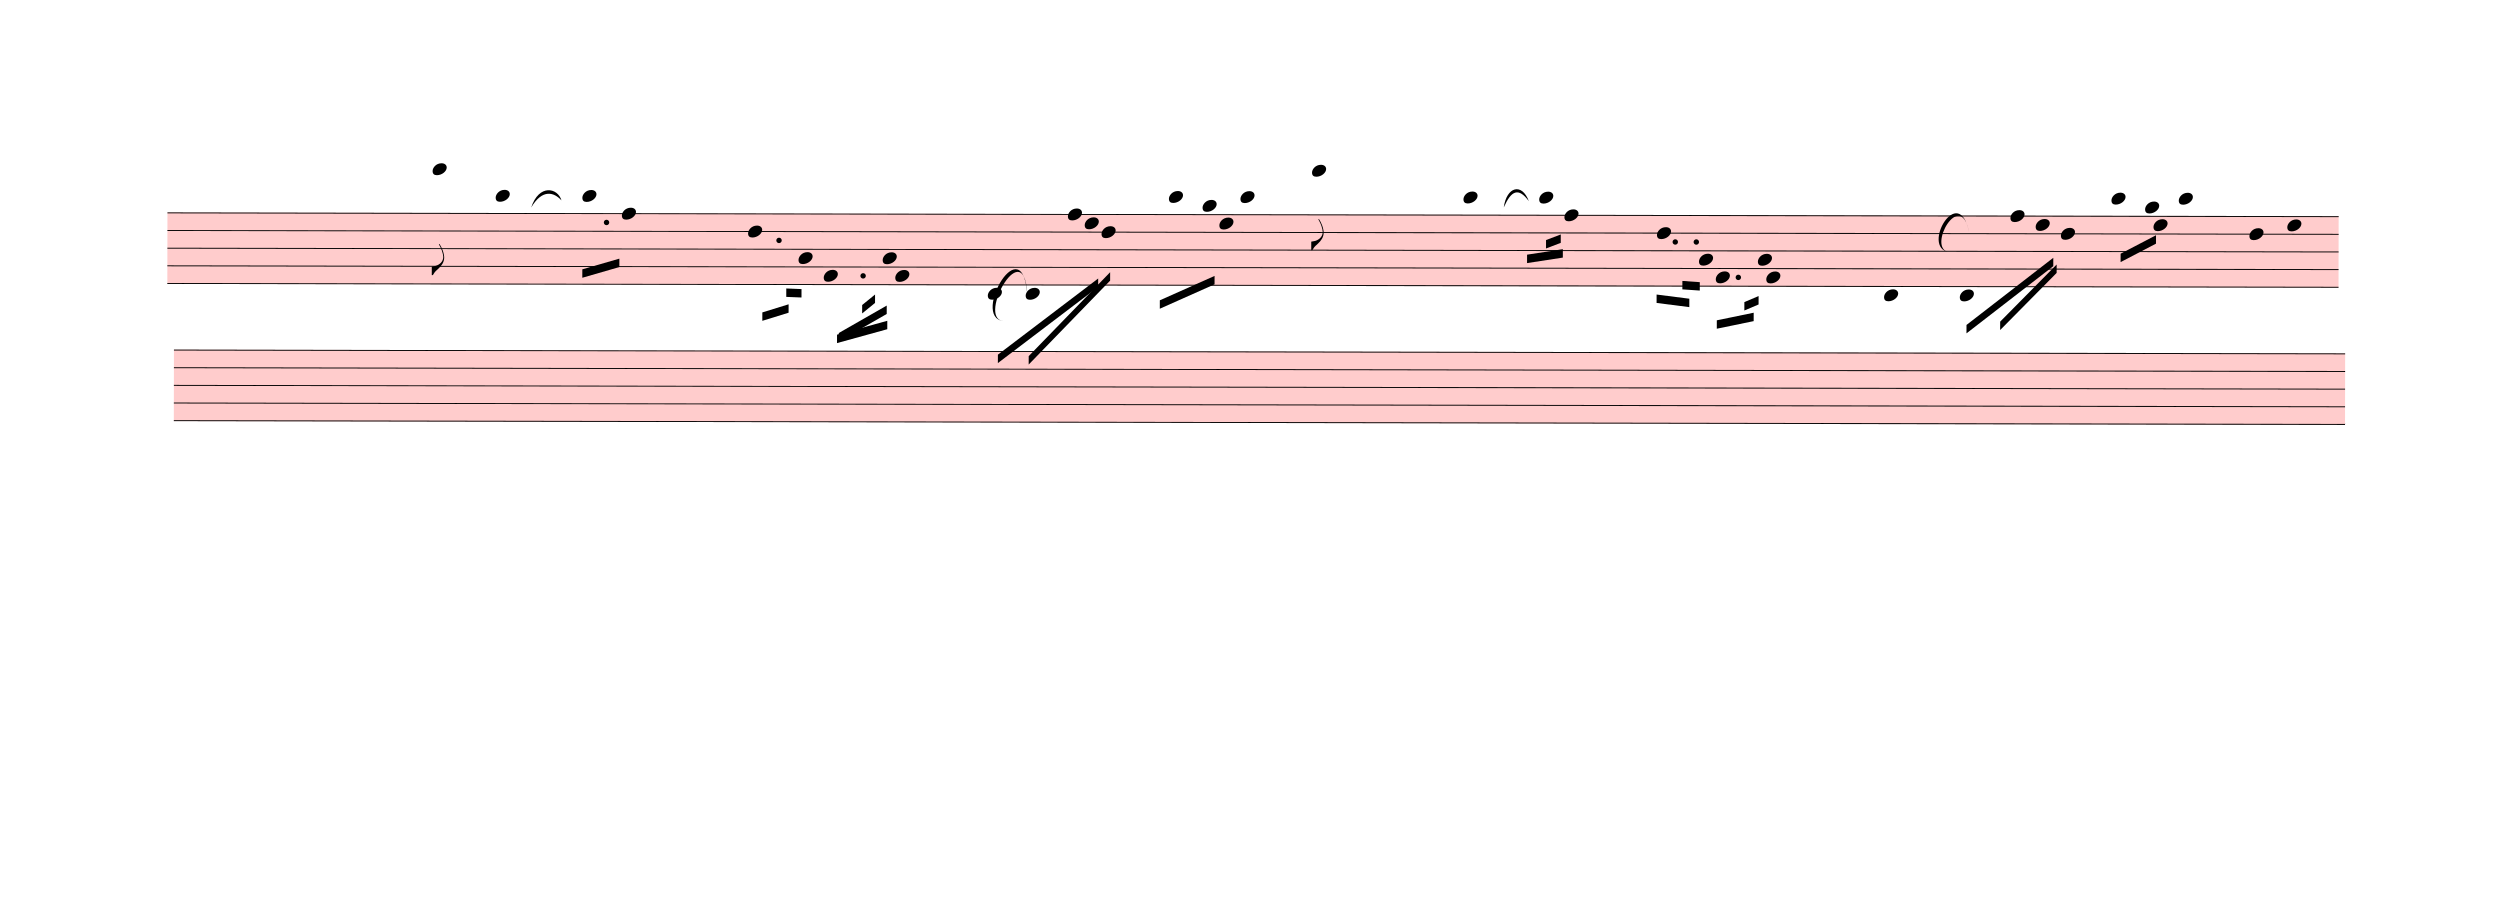
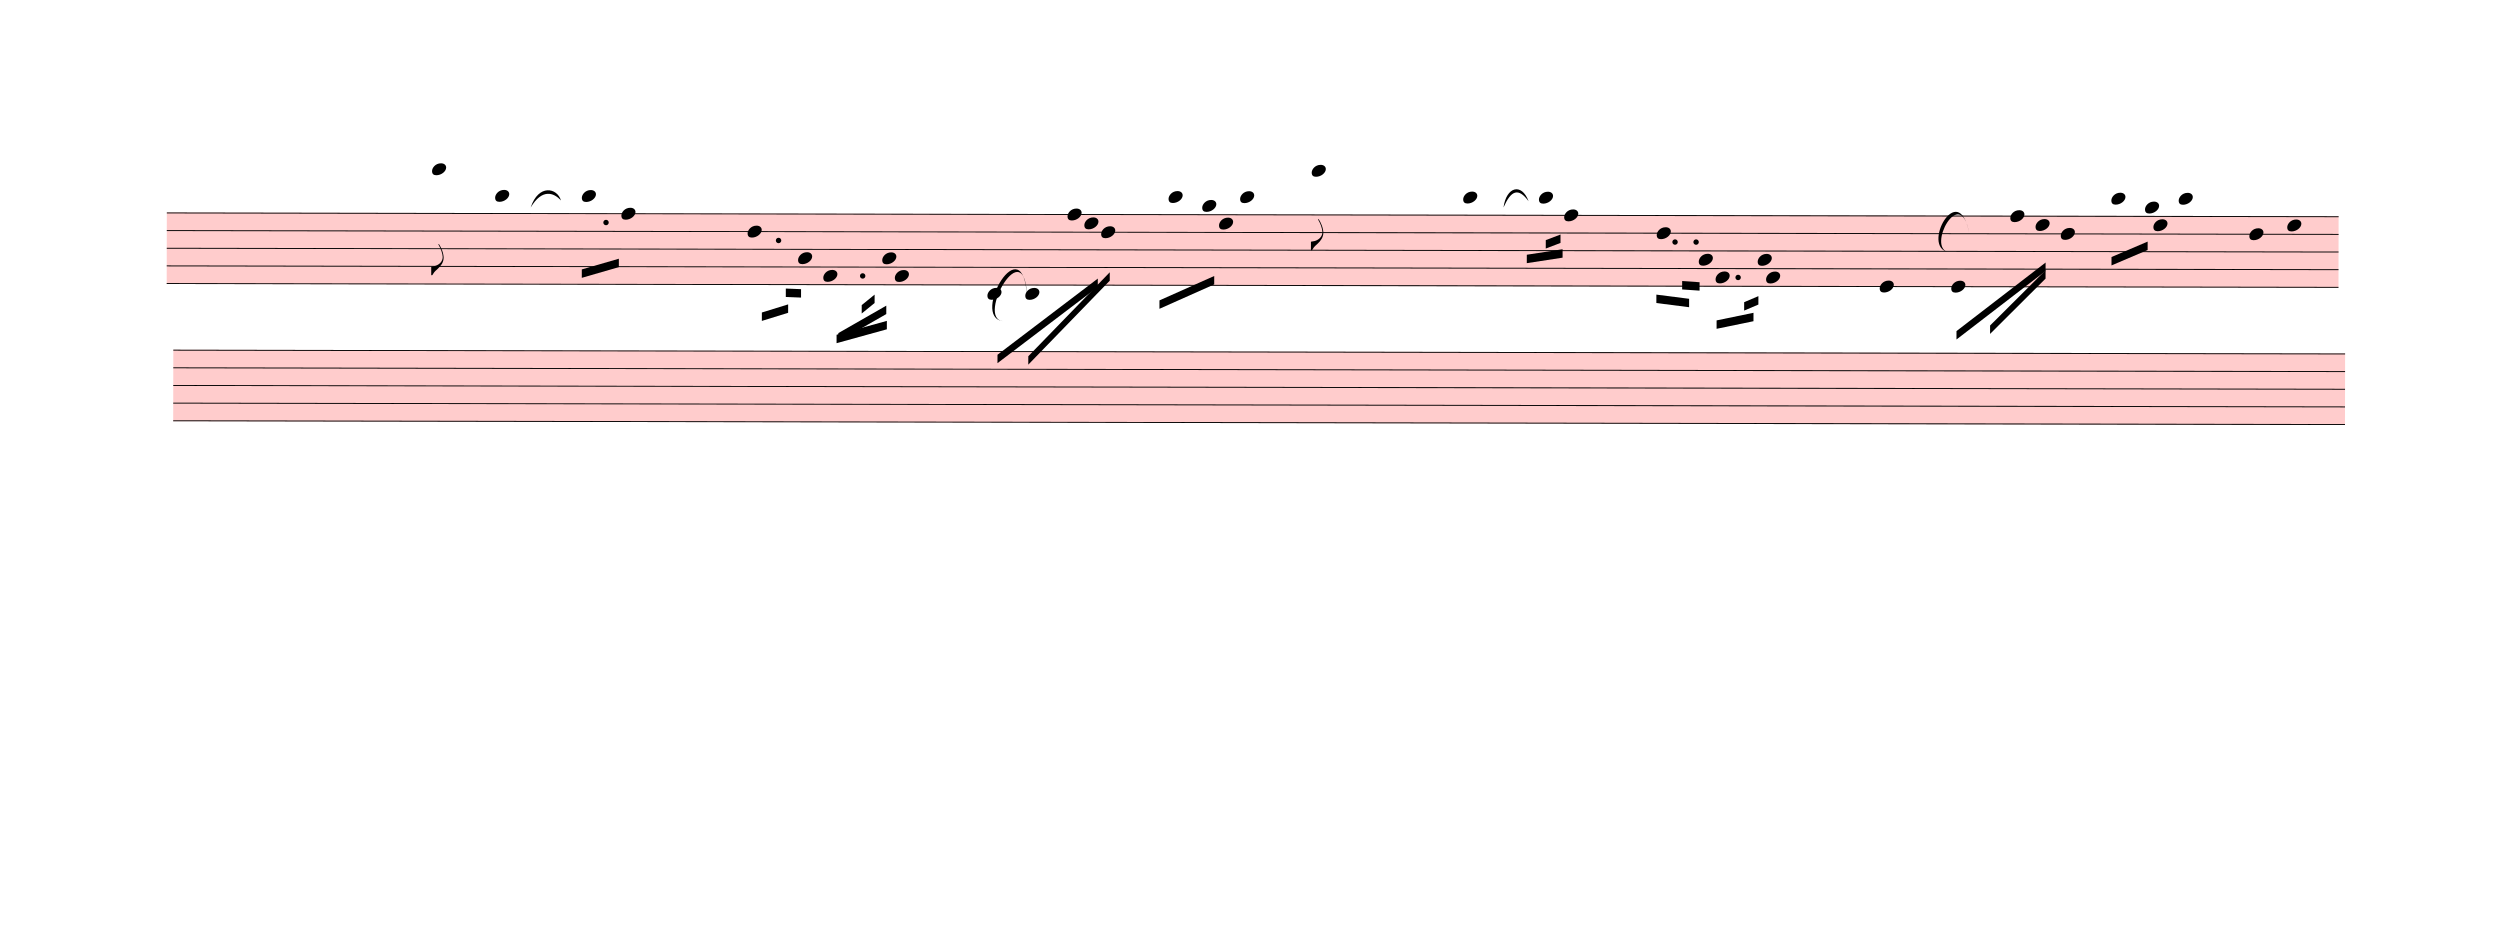
- <svg xmlns="http://www.w3.org/2000/svg" viewBox="908.1 8677.125 26736.3 9878.175" version="1.1" overflow="visible">
+ <svg xmlns="http://www.w3.org/2000/svg" viewBox="915.3 8677.125 26729.1 9909.675" version="1.1" overflow="visible">
  <defs>
    <style type="text/css">
    /* .staff * {
      fill: #000;
      stroke: #000;
    }

    .deletionBack {
      fill: #00000033;
    } */
  </style>
    <symbol id="sym_notehead_quarter" viewBox="0 0 1000 1000" overflow="inherit">
      <path transform="scale(1,-1)" d="M0 -39c0 68 73 172 200 172c66 0 114 -37 114 -95c0 -84 -106 -171 -218 -171c-64 0 -96 30 -96 94z" />
    </symbol>
    <symbol id="sym_flag_eighth_down" viewBox="0 0 1000 1000" overflow="inherit">
      <path transform="scale(1,-1)" d="M179 646c-4 8 -17 30 -18 33l-4 10c0 3 2 5 5 5s7 -2 13 -7c23 -33 46 -81 66 -132c22 -57 35 -125 35 -163c0 -104 -60 -183 -122 -241c-63 -59 -57 -53 -61 -56c-38 -34 -63 -95 -71 -95h-22v190c40 7 69 11 87 16c88 27 168 95 168 200c0 30 -12 89 -30 138 c-17 47 -31 73 -46 102z" />
    </symbol>
  </defs>
  <g class="rastrums">
    <g class="rastrum" data-id="rba7b088c-c611-4bcc-917c-d884a03ec967" style="transform: rotate(0.1deg); transform-origin: 2718px 10944px;">
      <g class="rastrum bounding-box" data-id="bbox-rba7b088c-c611-4bcc-917c-d884a03ec967">
        <rect x="2718" y="10944" width="23220" height="765" fill="#ff000033" />
      </g>
      <path d="M2718 10949 L25938 10949" stroke-width="10" stroke="black" />
      <path d="M2718 11137.75 L25938 11137.75" stroke-width="10" stroke="black" />
      <path d="M2718 11326.5 L25938 11326.5" stroke-width="10" stroke="black" />
      <path d="M2718 11515.25 L25938 11515.25" stroke-width="10" stroke="black" />
      <path d="M2718 11704 L25938 11704" stroke-width="10" stroke="black" />
    </g>
    <g class="rastrum" data-id="r3c2d017a-fbcc-4f91-bfd7-70440ea91d1a" style="transform: rotate(0.1deg); transform-origin: 2790px 12411px;">
      <g class="rastrum bounding-box" data-id="bbox-r3c2d017a-fbcc-4f91-bfd7-70440ea91d1a">
        <rect x="2790" y="12411" width="23220" height="765" fill="#ff000033" />
      </g>
      <path d="M2790 12416 L26010 12416" stroke-width="10" stroke="black" />
      <path d="M2790 12604.75 L26010 12604.75" stroke-width="10" stroke="black" />
      <path d="M2790 12793.5 L26010 12793.5" stroke-width="10" stroke="black" />
      <path d="M2790 12982.25 L26010 12982.25" stroke-width="10" stroke="black" />
      <path d="M2790 13171 L26010 13171" stroke-width="10" stroke="black" />
    </g>
  </g>
  <g class="draft" data-label="3" data-id="dfb9749ae-bc88-4fb9-8571-780a6ab85b12">
    <g class="system" data-id="s8d6968e0-f4bc-4e64-aa36-3a470873ac91">
      <g class="staff" data-n="1" data-rastrum="rba7b088c-c611-4bcc-917c-d884a03ec967" style="transform: rotate(0.1deg); transform-origin: 2718px 10944px;">
        <g class="note" data-id="d9c8edd57-6d15-4a9b-b8b8-7a846845cd7f" data-stem.dir="down">
          <g class="notehead">
            <use href="#sym_notehead_quarter" height="480px" width="480px" x="5553" y="10477.125" />
          </g>
          <g class="ledgerLines above">
            <path d="M5514 10760.25 L5742 10760.25" stroke-width="18" />
            <path d="M5514 10571.5 L5742 10571.5" stroke-width="18" />
          </g>
          <g class="stem">
            <path d="M5553 10477.125 L5553 11609.625" stroke-width="14" />
            <g class="flag down">
              <use href="#sym_flag_eighth_down" height="480px" width="480px" x="5546" y="11609.625" />
            </g>
          </g>
        </g>
        <g class="note" data-id="d7453f2fe-6d97-48a5-b1b0-0fd5ace0df76" data-stem.dir="down">
          <g class="notehead">
            <use href="#sym_notehead_quarter" height="480px" width="480px" x="6228" y="10760.25" />
          </g>
          <g class="ledgerLines above">
            <path d="M6189 10760.25 L6417 10760.25" stroke-width="18" />
          </g>
          <g class="stem">
            <path d="M6228 10760.25 L6228 11326.5" stroke-width="14" />
          </g>
        </g>
        <g class="note" data-id="d8f025a67-21fe-40bd-b506-24e1e145e17a" data-stem.dir="down">
          <g class="notehead">
            <use href="#sym_notehead_quarter" height="480px" width="480px" x="7155" y="10760.25" />
          </g>
          <g class="ledgerLines above">
            <path d="M7116 10760.25 L7344 10760.25" stroke-width="18" />
          </g>
          <g class="stem">
            <path d="M7155 10760.25 L7155 11137.75" stroke-width="14" />
          </g>
        </g>
        <g class="note" data-id="d2a1e036a-9c3a-4b1d-be7a-ee5f8377ade4" data-stem.dir="down">
          <g class="notehead">
            <use href="#sym_notehead_quarter" height="480px" width="480px" x="7578" y="10949" />
          </g>
          <g class="stem">
            <path d="M7578 10949 L7578 11232.125" stroke-width="14" />
          </g>
        </g>
        <g class="note" data-id="dfee750b1-5a80-459f-8a97-2e095886b1c0" data-stem.dir="down">
          <g class="notehead">
            <use href="#sym_notehead_quarter" height="480px" width="480px" x="8928" y="11137.75" />
          </g>
          <g class="stem">
            <path d="M8928 11137.75 L8928 11987.125" stroke-width="14" />
          </g>
        </g>
        <g class="note" data-id="d78100dac-41c7-4140-8483-d39740be2f42" data-stem.dir="down">
          <g class="notehead">
            <use href="#sym_notehead_quarter" height="480px" width="480px" x="9468" y="11420.875" />
          </g>
          <g class="stem">
            <path d="M9468 11420.875 L9468 11704" stroke-width="14" />
          </g>
        </g>
        <g class="note" data-id="d9b427728-3200-4117-b08e-c86a6fa8fcf7" data-stem.dir="down">
          <g class="notehead">
            <use href="#sym_notehead_quarter" height="480px" width="480px" x="9738" y="11609.625" />
          </g>
          <g class="stem">
            <path d="M9738 11609.625 L9738 12081.5" stroke-width="14" />
          </g>
        </g>
        <g class="note" data-id="d69b058c1-403e-4389-84b4-cfe31b892668" data-stem.dir="down">
          <g class="notehead">
            <use href="#sym_notehead_quarter" height="480px" width="480px" x="10368" y="11420.875" />
          </g>
          <g class="stem">
            <path d="M10368 11420.875 L10368 11704" stroke-width="14" />
          </g>
        </g>
        <g class="note" data-id="d723aba8b-c9ac-4938-8636-b7f2b86bf09d" data-stem.dir="down">
          <g class="notehead">
            <use href="#sym_notehead_quarter" height="480px" width="480px" x="10503" y="11609.625" />
          </g>
          <g class="stem">
            <path d="M10503 11609.625 L10503 11987.125" stroke-width="14" />
          </g>
        </g>
        <g class="note" data-id="de1d42374-66c9-47b8-8853-cda5c70342ff" data-stem.dir="down">
          <g class="notehead">
            <use href="#sym_notehead_quarter" height="480px" width="480px" x="11493" y="11798.375" />
          </g>
          <g class="ledgerLines below" />
          <g class="stem">
            <path d="M11493 11798.375 L11493 12364.625" stroke-width="14" />
          </g>
        </g>
        <g class="note" data-id="d9186e395-f96e-4a87-98db-6dc0edc502eb" data-stem.dir="down">
          <g class="notehead">
            <use href="#sym_notehead_quarter" height="480px" width="480px" x="11898" y="11798.375" />
          </g>
          <g class="ledgerLines below" />
          <g class="stem">
            <path d="M11898 11798.375 L11898 12364.625" stroke-width="14" />
          </g>
        </g>
        <g class="note" data-id="d2c91f413-d664-4a00-abd6-823b09164b3f" data-stem.dir="down">
          <g class="notehead">
            <use href="#sym_notehead_quarter" height="480px" width="480px" x="12348" y="10949" />
          </g>
          <g class="stem">
            <path d="M12348 10949 L12348 11420.875" stroke-width="14" />
          </g>
        </g>
        <g class="note" data-id="d0c028c76-1af9-41ad-8f2e-4f844e00f366" data-stem.dir="down">
          <g class="notehead">
            <use href="#sym_notehead_quarter" height="480px" width="480px" x="12528" y="11043.375" />
          </g>
          <g class="stem">
            <path d="M12528 11043.375 L12528 11326.5" stroke-width="14" />
          </g>
        </g>
        <g class="note" data-id="d49a2929a-ee84-4b99-8578-a779d46296c1" data-stem.dir="down">
          <g class="notehead">
            <use href="#sym_notehead_quarter" height="480px" width="480px" x="12708" y="11137.75" />
          </g>
          <g class="stem">
            <path d="M12708 11137.75 L12708 11515.25" stroke-width="14" />
          </g>
        </g>
        <g class="note" data-id="d48b731d1-527e-424f-b028-009bb0220a09" data-stem.dir="down">
          <g class="notehead">
            <use href="#sym_notehead_quarter" height="480px" width="480px" x="13428" y="10760.25" />
          </g>
          <g class="ledgerLines above">
            <path d="M13389 10760.25 L13617 10760.25" stroke-width="18" />
          </g>
          <g class="stem">
            <path d="M13428 10760.25 L13428 11326.5" stroke-width="14" />
          </g>
        </g>
        <g class="note" data-id="daf0b4c72-3726-4cd1-bfbf-b18d4efbb7d2" data-stem.dir="down">
          <g class="notehead">
            <use href="#sym_notehead_quarter" height="480px" width="480px" x="13788" y="10854.625" />
          </g>
          <g class="ledgerLines above" />
          <g class="stem">
            <path d="M13788 10854.625 L13788 11137.75" stroke-width="14" />
          </g>
        </g>
        <g class="note" data-id="dfd6574cc-5c44-4857-b0a3-2f3a075762f5" data-stem.dir="down">
          <g class="notehead">
            <use href="#sym_notehead_quarter" height="480px" width="480px" x="13968" y="11043.375" />
          </g>
          <g class="stem">
            <path d="M13968 11043.375 L13968 11326.5" stroke-width="14" />
          </g>
        </g>
        <g class="note" data-id="d7381f64e-f70d-426b-9dcd-234d16613625" data-stem.dir="down">
          <g class="notehead">
            <use href="#sym_notehead_quarter" height="480px" width="480px" x="14193" y="10760.25" />
          </g>
          <g class="ledgerLines above">
            <path d="M14154 10760.25 L14382 10760.25" stroke-width="18" />
          </g>
          <g class="stem">
            <path d="M14193 10760.25 L14193 11232.125" stroke-width="14" />
          </g>
        </g>
        <g class="note" data-id="d36c7cf1f-60e8-40d4-821d-bda362ebc752" data-stem.dir="down">
          <g class="notehead">
            <use href="#sym_notehead_quarter" height="480px" width="480px" x="14958" y="10477.125" />
          </g>
          <g class="ledgerLines above">
            <path d="M14919 10760.25 L15147 10760.25" stroke-width="18" />
            <path d="M14919 10571.5 L15147 10571.5" stroke-width="18" />
          </g>
          <g class="stem">
            <path d="M14958 10477.125 L14958 11326.5" stroke-width="14" />
            <g class="flag down">
              <use href="#sym_flag_eighth_down" height="480px" width="480px" x="14951" y="11326.5" />
            </g>
          </g>
        </g>
        <g class="note" data-id="d7b0604d0-b6da-4f1a-827f-7e4514567766" data-stem.dir="down">
          <g class="notehead">
            <use href="#sym_notehead_quarter" height="480px" width="480px" x="16578" y="10760.25" />
          </g>
          <g class="ledgerLines above">
            <path d="M16539 10760.25 L16767 10760.25" stroke-width="18" />
          </g>
          <g class="stem">
            <path d="M16578 10760.25 L16578 11137.75" stroke-width="14" />
          </g>
        </g>
        <g class="note" data-id="d05727aad-2b7d-48bc-a9d0-1d00bf513984" data-stem.dir="down">
          <g class="notehead">
            <use href="#sym_notehead_quarter" height="480px" width="480px" x="17388" y="10760.25" />
          </g>
          <g class="ledgerLines above">
            <path d="M17349 10760.25 L17577 10760.25" stroke-width="18" />
          </g>
          <g class="stem">
            <path d="M17388 10760.25 L17388 11137.75" stroke-width="14" />
          </g>
        </g>
        <g class="note" data-id="d3ea37966-4a43-45d1-b86a-595cd3ad68b4" data-stem.dir="down">
          <g class="notehead">
            <use href="#sym_notehead_quarter" height="480px" width="480px" x="17658" y="10949" />
          </g>
          <g class="stem">
            <path d="M17658 10949 L17658 11326.5" stroke-width="14" />
          </g>
        </g>
        <g class="note" data-id="d5557c68a-9971-4cbc-97c7-57658f51a194" data-stem.dir="down">
          <g class="notehead">
            <use href="#sym_notehead_quarter" height="480px" width="480px" x="18648" y="11137.75" />
          </g>
          <g class="stem">
            <path d="M18648 11137.75 L18648 11704" stroke-width="14" />
          </g>
        </g>
        <g class="note" data-id="d67227edc-29ab-4b51-986e-22680a70a70d" data-stem.dir="down">
          <g class="notehead">
            <use href="#sym_notehead_quarter" height="480px" width="480px" x="19098" y="11420.875" />
          </g>
          <g class="stem">
            <path d="M19098 11420.875 L19098 11704" stroke-width="14" />
          </g>
        </g>
        <g class="note" data-id="dbf531855-b177-4a9f-9e8c-f5ee4306e9ac" data-stem.dir="down">
          <g class="notehead">
            <use href="#sym_notehead_quarter" height="480px" width="480px" x="19278" y="11609.625" />
          </g>
          <g class="stem">
            <path d="M19278 11609.625 L19278 11798.375" stroke-width="14" />
          </g>
        </g>
        <g class="note" data-id="d731ba30d-84d7-4702-b15f-c4f0b12dc24a" data-stem.dir="down">
          <g class="notehead">
            <use href="#sym_notehead_quarter" height="480px" width="480px" x="19728" y="11420.875" />
          </g>
          <g class="stem">
            <path d="M19728 11420.875 L19728 11892.75" stroke-width="14" />
          </g>
        </g>
        <g class="note" data-id="d7cf9770d-3d62-4480-a9e2-f93d134cfad1" data-stem.dir="down">
          <g class="notehead">
            <use href="#sym_notehead_quarter" height="480px" width="480px" x="19818" y="11609.625" />
          </g>
          <g class="stem">
            <path d="M19818 11609.625 L19818 11987.125" stroke-width="14" />
          </g>
        </g>
        <g class="note" data-id="d699787ef-389d-404d-ab47-d16b8d44548c" data-stem.dir="down">
          <g class="notehead">
-             <use href="#sym_notehead_quarter" height="480px" width="480px" x="21078" y="11798.375" />
-           </g>
-           <g class="ledgerLines below" />
-           <g class="stem">
-             <path d="M21078 11798.375 L21078 12175.875" stroke-width="14" />
+             <use href="#sym_notehead_quarter" height="480px" width="480px" x="21033" y="11704" />
+           </g>
+           <g class="stem">
+             <path d="M21033 11704 L21033 11987.125" stroke-width="14" />
          </g>
        </g>
        <g class="note" data-id="d8d74c5a4-6db2-443f-85a3-08c4a47bca85" data-stem.dir="down">
          <g class="notehead">
-             <use href="#sym_notehead_quarter" height="480px" width="480px" x="21888" y="11798.375" />
-           </g>
-           <g class="ledgerLines below" />
-           <g class="stem">
-             <path d="M21888 11798.375 L21888 12175.875" stroke-width="14" />
+             <use href="#sym_notehead_quarter" height="480px" width="480px" x="21798" y="11704" />
+           </g>
+           <g class="stem">
+             <path d="M21798 11704 L21798 12081.5" stroke-width="14" />
          </g>
        </g>
        <g class="note" data-id="d54035bd2-ad71-40d3-92b5-c14032276627" data-stem.dir="down">
          <g class="notehead">
            <use href="#sym_notehead_quarter" height="480px" width="480px" x="22428" y="10949" />
          </g>
          <g class="stem">
-             <path d="M22428 10949 L22428 11420.875" stroke-width="14" />
+             <path d="M22428 10949 L22428 11232.125" stroke-width="14" />
          </g>
        </g>
        <g class="note" data-id="de7680528-2939-48d6-b33b-82fd8a5b011e" data-stem.dir="down">
          <g class="notehead">
            <use href="#sym_notehead_quarter" height="480px" width="480px" x="22698" y="11043.375" />
          </g>
          <g class="stem">
-             <path d="M22698 11043.375 L22698 11515.25" stroke-width="14" />
+             <path d="M22698 11043.375 L22698 11232.125" stroke-width="14" />
          </g>
        </g>
        <g class="note" data-id="d5a4b4f66-bba9-4252-8077-a292ecb0892c" data-stem.dir="down">
          <g class="notehead">
            <use href="#sym_notehead_quarter" height="480px" width="480px" x="22968" y="11137.75" />
          </g>
          <g class="stem">
-             <path d="M22968 11137.75 L22968 11704" stroke-width="14" />
+             <path d="M22968 11137.75 L22968 11515.25" stroke-width="14" />
          </g>
        </g>
        <g class="note" data-id="dbba4ad15-3d6c-45f9-ae38-f96301d6b562" data-stem.dir="down">
          <g class="notehead">
            <use href="#sym_notehead_quarter" height="480px" width="480px" x="23508" y="10760.25" />
          </g>
          <g class="ledgerLines above">
            <path d="M23469 10760.25 L23697 10760.25" stroke-width="18" />
          </g>
          <g class="stem">
-             <path d="M23508 10760.25 L23508 11232.125" stroke-width="14" />
+             <path d="M23508 10760.25 L23508 10949" stroke-width="14" />
          </g>
        </g>
        <g class="note" data-id="d4f4e5aa1-d972-48a3-90c3-c6aba37c64a4" data-stem.dir="down">
          <g class="notehead">
            <use href="#sym_notehead_quarter" height="480px" width="480px" x="23868" y="10854.625" />
          </g>
          <g class="ledgerLines above" />
          <g class="stem">
-             <path d="M23868 10854.625 L23868 11232.125" stroke-width="14" />
+             <path d="M23868 10854.625 L23868 11043.375" stroke-width="14" />
          </g>
        </g>
        <g class="note" data-id="d1a3a4036-c52c-4e44-b728-cb638fc0f0fb" data-stem.dir="down">
          <g class="notehead">
            <use href="#sym_notehead_quarter" height="480px" width="480px" x="23958" y="11043.375" />
          </g>
          <g class="stem">
-             <path d="M23958 11043.375 L23958 11420.875" stroke-width="14" />
+             <path d="M23958 11043.375 L23958 11137.75" stroke-width="14" />
          </g>
        </g>
        <g class="note" data-id="dd9ec8843-eb3a-4a7e-94de-7476d1591a65" data-stem.dir="down">
          <g class="notehead">
            <use href="#sym_notehead_quarter" height="480px" width="480px" x="24228" y="10760.25" />
          </g>
          <g class="ledgerLines above">
            <path d="M24189 10760.25 L24417 10760.25" stroke-width="18" />
          </g>
          <g class="stem">
-             <path d="M24228 10760.25 L24228 11137.75" stroke-width="14" />
+             <path d="M24228 10760.25 L24228 10949" stroke-width="14" />
          </g>
        </g>
        <g class="note" data-id="db5b55455-dfc3-4040-8cf1-ff67d6eedd31" data-stem.dir="down">
          <g class="notehead">
            <use href="#sym_notehead_quarter" height="480px" width="480px" x="24984" y="11137.75" />
          </g>
          <g class="stem">
-             <path d="M24984 11137.75 L24984 11798.375" stroke-width="14" />
+             <path d="M24984 11137.75 L24984 11609.625" stroke-width="14" />
          </g>
        </g>
        <g class="note" data-id="d2c785cfa-6489-4be6-826a-1f6a82bef7e9" data-stem.dir="down">
          <g class="notehead">
            <use href="#sym_notehead_quarter" height="480px" width="480px" x="25389" y="11043.375" />
          </g>
          <g class="stem">
-             <path d="M25389 11043.375 L25389 11609.625" stroke-width="14" />
+             <path d="M25389 11043.375 L25389 11420.875" stroke-width="14" />
          </g>
        </g>
        <g class="dot augmentation" data-id="d4d5657d1-bbb8-4a93-bf76-91cc83be4f92" data-class="dot augmentation">
          <ellipse cx="7414" cy="11043.375" rx="29" ry="29" fill-opacity="1" stroke-opacity="1" />
        </g>
        <g class="dot augmentation" data-id="d40c6d54e-b2ec-4cd5-95bb-585e453f2b42" data-class="dot augmentation">
          <ellipse cx="9259" cy="11232.125" rx="29" ry="29" fill-opacity="1" stroke-opacity="1" />
        </g>
        <g class="dot augmentation" data-id="dca74c220-e800-4c43-a0d6-1662886a7847" data-class="dot augmentation">
          <ellipse cx="10159" cy="11609.625" rx="29" ry="29" fill-opacity="1" stroke-opacity="1" />
        </g>
        <g class="dot augmentation" data-id="d37653450-ff1c-48c8-a2dc-666ed6f24515" data-class="dot augmentation">
          <ellipse cx="18844" cy="11232.125" rx="29" ry="29" fill-opacity="1" stroke-opacity="1" />
        </g>
        <g class="dot augmentation" data-id="d43cea620-568d-4094-a1df-8697634c728f" data-class="dot augmentation">
          <ellipse cx="19069" cy="11232.125" rx="29" ry="29" fill-opacity="1" stroke-opacity="1" />
        </g>
        <g class="dot augmentation" data-id="dcd2bad7f-698f-4ff3-942a-95649df12e5a" data-class="dot augmentation">
          <ellipse cx="19519" cy="11609.625" rx="29" ry="29" fill-opacity="1" stroke-opacity="1" />
        </g>
      </g>
      <g class="staff" data-n="2" data-rastrum="r3c2d017a-fbcc-4f91-bfd7-70440ea91d1a" style="transform: rotate(0.1deg); transform-origin: 2790px 12411px;" />
      <g class="barLine" data-id="d9aa4165f-2fc9-4d95-9bfa-942aebedabf8">
        <path d="M8177.4 11527.2 L8296.2 13523.4" stroke-width="27" />
      </g>
      <g class="barLine" data-id="d8240e11f-3044-4e5c-a00b-35d4dd36ad68">
        <path d="M11250 11025.9 L11304 13436.1" stroke-width="27" />
      </g>
      <g class="barLine" data-id="d555a4e9d-7e95-4354-b5c0-96661f1a7959">
        <path d="M12845.7 10914.3 L12897.9 12854.7" stroke-width="27" />
      </g>
      <g class="barLine" data-id="dee57bc46-d17c-465f-859b-6c6072855714">
        <path d="M15184.8 10879.2 L15064.2 13671.9" stroke-width="27" />
      </g>
      <g class="barLine" data-id="d12ee52a4-10b6-4795-bd82-6bccc9d513a5">
        <path d="M18444.6 10917.9 L18239.4 13658.4" stroke-width="27" />
      </g>
      <g class="barLine" data-id="d90ec2d23-c34c-4f3b-aae7-6eba4e141b4e">
        <path d="M20535.3 10836.9 L20500.2 12992.4" stroke-width="27" />
      </g>
      <g class="barLine" data-id="dd3122fd6-5363-45e8-98fa-edf9d67ac1b6">
-         <path d="M23200.2 10899 L23067.9 13609.8" stroke-width="27" />
+         <path d="M23200.2 10899 L23041.8 13589.1" stroke-width="27" />
      </g>
      <g class="barLine" data-id="d4311ba76-5f46-43cf-bd92-f916beee7e5c">
-         <path d="M24831 10888.2 L24059.7 13356" stroke-width="27" />
+         <path d="M24831 10888.2 L24041.7 13325.4" stroke-width="27" />
      </g>
      <g class="barLine" data-id="d25a928d0-e338-4960-a31e-e867674fa27c">
-         <path d="M25844.4 10920.6 L25447.5 13333.5" stroke-width="27" />
+         <path d="M25844.4 10920.6 L25427.7 13302.9" stroke-width="27" />
      </g>
      <g class="barLine" data-id="df6f1e033-1998-407b-9786-cb145f68872f">
-         <path d="M3088.8 13868.1 L2708.1 16755.3" stroke-width="27" />
+         <path d="M3070.8 13839.3 L2715.3 16786.8" stroke-width="27" />
      </g>
      <g class="beam" data-id="b5df89dc1-7e18-4099-9db6-2990016f0320" style="transform: rotate(0.1deg); transform-origin: 2718px 10944px;">
        <polygon points="7155.9,11545.2 7551.9,11430 7551.9,11520 7155.9,11635.2" stroke-opacity="1" fill-opacity="1" />
      </g>
      <g class="beam" data-id="bfe801bcf-e742-468b-a144-4fe6cd1c2d2f" style="transform: rotate(0.1deg); transform-origin: 2718px 10944px;">
        <polygon points="9337.5,11745.9 9500.4,11752.2 9500.4,11842.2 9337.5,11835.9" stroke-opacity="1" fill-opacity="1" />
      </g>
      <g class="beam" data-id="b32251787-50ef-4d75-9d18-59441b596096" style="transform: rotate(0.1deg); transform-origin: 2718px 10944px;">
        <polygon points="9081.9,12002.4 9362.7,11915.1 9362.7,12005.1 9081.9,12092.4" stroke-opacity="1" fill-opacity="1" />
      </g>
      <g class="beam" data-id="bd163e819-e567-4575-8d75-59dcb3fcc794" style="transform: rotate(0.1deg); transform-origin: 2718px 10944px;">
        <polygon points="10149.3,11921.4 10287,11808.9 10287,11898.9 10149.3,12011.4" stroke-opacity="1" fill-opacity="1" />
      </g>
      <g class="beam" data-id="be7ec07d3-a00b-4839-94ff-8d82b55a3a06" style="transform: rotate(0.1deg); transform-origin: 2718px 10944px;">
        <polygon points="9900,12221.1 10412.1,11926.8 10412.1,12016.8 9900,12311.1" stroke-opacity="1" fill-opacity="1" />
      </g>
      <g class="beam" data-id="bafb07cd8-9efa-490b-9550-ee0018873c36" style="transform: rotate(0.1deg); transform-origin: 2718px 10944px;">
        <polygon points="9881.1,12239.1 10418.4,12089.7 10418.4,12179.7 9881.1,12329.1" stroke-opacity="1" fill-opacity="1" />
      </g>
      <g class="beam" data-id="bded1922e-3eea-421e-89fa-69c7013700af" style="transform: rotate(0.1deg); transform-origin: 2718px 10944px;">
        <polygon points="11601.9,12449.7 12672.9,11633.4 12672.9,11723.4 11601.9,12539.7" stroke-opacity="1" fill-opacity="1" />
      </g>
      <g class="beam" data-id="bf7fddfee-47ed-4591-974f-31134b4d098a" style="transform: rotate(0.1deg); transform-origin: 2718px 10944px;">
        <polygon points="11931.3,12465 12800.7,11565.9 12800.7,11655.9 11931.3,12555" stroke-opacity="1" fill-opacity="1" />
      </g>
      <g class="beam" data-id="bd1247f43-2e91-49db-97e7-a7b0c8b52840" style="transform: rotate(0.1deg); transform-origin: 2718px 10944px;">
        <polygon points="13332.6,11865.6 13917.6,11603.7 13917.6,11693.7 13332.6,11955.6" stroke-opacity="1" fill-opacity="1" />
      </g>
      <g class="beam" data-id="b053cbbca-7e30-4a4a-8892-5388f70afe5c" style="transform: rotate(0.1deg); transform-origin: 2718px 10944px;">
        <polygon points="17259.3,11370.6 17641.8,11311.2 17641.8,11401.2 17259.3,11460.6" stroke-opacity="1" fill-opacity="1" />
      </g>
      <g class="beam" data-id="b244d6cfc-0704-45af-af38-8e0b724594d0" style="transform: rotate(0.1deg); transform-origin: 2718px 10944px;">
        <polygon points="17461.8,11214 17619.3,11153.7 17619.3,11243.7 17461.8,11304" stroke-opacity="1" fill-opacity="1" />
      </g>
      <g class="beam" data-id="bbb74889a-5512-4750-aacf-8a5e85478edd" style="transform: rotate(0.1deg); transform-origin: 2718px 10944px;">
        <polygon points="18645.3,11794.5 18995.4,11838.6 18995.4,11928.6 18645.3,11884.5" stroke-opacity="1" fill-opacity="1" />
      </g>
      <g class="beam" data-id="ba9f78f2f-e3aa-491d-a18c-74ade6ab973b" style="transform: rotate(0.1deg); transform-origin: 2718px 10944px;">
        <polygon points="19289.7,12069 19683.9,11987.1 19683.9,12077.1 19289.7,12159" stroke-opacity="1" fill-opacity="1" />
      </g>
      <g class="beam" data-id="bf8086eb1-fe39-4a03-9e85-bd9eb25eff5f" style="transform: rotate(0.1deg); transform-origin: 2718px 10944px;">
        <polygon points="19584,11873.7 19736.1,11808.9 19736.1,11898.9 19584,11963.7" stroke-opacity="1" fill-opacity="1" />
      </g>
      <g class="beam" data-id="b28af4dfd-b381-4efd-a0f3-21b11140883a" style="transform: rotate(0.1deg); transform-origin: 2718px 10944px;">
-         <polygon points="21960,12114 22887,11394 22887,11484 21960,12204" stroke-opacity="1" fill-opacity="1" />
+         <polygon points="21854.7,12178.8 22806,11444.4 22806,11534.4 21854.7,12268.8" stroke-opacity="1" fill-opacity="1" />
      </g>
      <g class="beam" data-id="b2d82edba-fd56-4abd-8745-90716792264b" style="transform: rotate(0.1deg); transform-origin: 2718px 10944px;">
-         <polygon points="22320,12078 22923,11466 22923,11556 22320,12168" stroke-opacity="1" fill-opacity="1" />
+         <polygon points="22213.8,12118.5 22806,11526.3 22806,11616.3 22213.8,12208.5" stroke-opacity="1" fill-opacity="1" />
      </g>
      <g class="beam" data-id="b6536222c-3700-42fe-8edc-37e18e007fa7" style="transform: rotate(0.1deg); transform-origin: 2718px 10944px;">
-         <polygon points="23607,11349 23985,11151 23985,11241 23607,11439" stroke-opacity="1" fill-opacity="1" />
+         <polygon points="23510.7,11384.1 23896.8,11218.5 23896.8,11308.5 23510.7,11474.1" stroke-opacity="1" fill-opacity="1" />
      </g>
      <g class="beam" data-id="db2bee425-0131-44b8-a9bd-b718f789453b" style="transform: rotate(0.1deg); transform-origin: 2718px 10944px;">
        <polygon points="18920.7,11648.7 19107,11661.3 19107,11751.3 18920.7,11738.7" stroke-opacity="1" fill-opacity="1" />
      </g>
      <g class="curve" data-id="d77cd6d6b-9fb4-4155-b546-32b9b3550182" data-class="curve">
        <path d="M6588.90,10896.30 C6672.60,10640.70 6874.20,10684.80 6912.90,10820.70 C6836.43,10735.22 6710.12,10691.31 6588.90,10896.30" stroke-width="9" stroke-linecap="round" stroke-linejoin="round" />
      </g>
      <g class="curve" data-id="d61fcdc21-03c0-43e6-b89b-7f369e204371" data-class="curve">
        <path d="M11637.00,12110.40 C11285.10,12068.10 11862.90,11062.80 11896.20,11867.40 C11882.56,11122.65 11346.68,12081.38 11637.00,12110.40" stroke-width="9" stroke-linecap="round" stroke-linejoin="round" />
      </g>
      <g class="curve" data-id="dcf44b72e-b5c5-467f-9e68-85ce54ab4f42" data-class="curve">
        <path d="M16990.20,10895.40 C17019.90,10674.00 17183.70,10627.20 17258.40,10828.80 C17149.40,10680.04 17070.99,10710.86 16990.20,10895.40" stroke-width="9" stroke-linecap="round" stroke-linejoin="round" />
      </g>
      <g class="curve" data-id="d3728501d-dd08-4e38-a86f-5e48a64cbc77" data-class="curve">
-         <path d="M21749.40,11373.30 C21447.90,11322.90 21858.30,10619.10 21967.20,11163.60 C21876.78,10679.33 21510.25,11331.90 21749.40,11373.30" stroke-width="9" stroke-linecap="round" stroke-linejoin="round" />
+         <path d="M21749.40,11373.30 C21447.90,11322.90 21854.70,10582.20 21967.20,11163.60 C21873.18,10642.43 21510.35,11331.21 21749.40,11373.30" stroke-width="9" stroke-linecap="round" stroke-linejoin="round" />
      </g>
    </g>
    <g class="deletions" />
  </g>
</svg>
